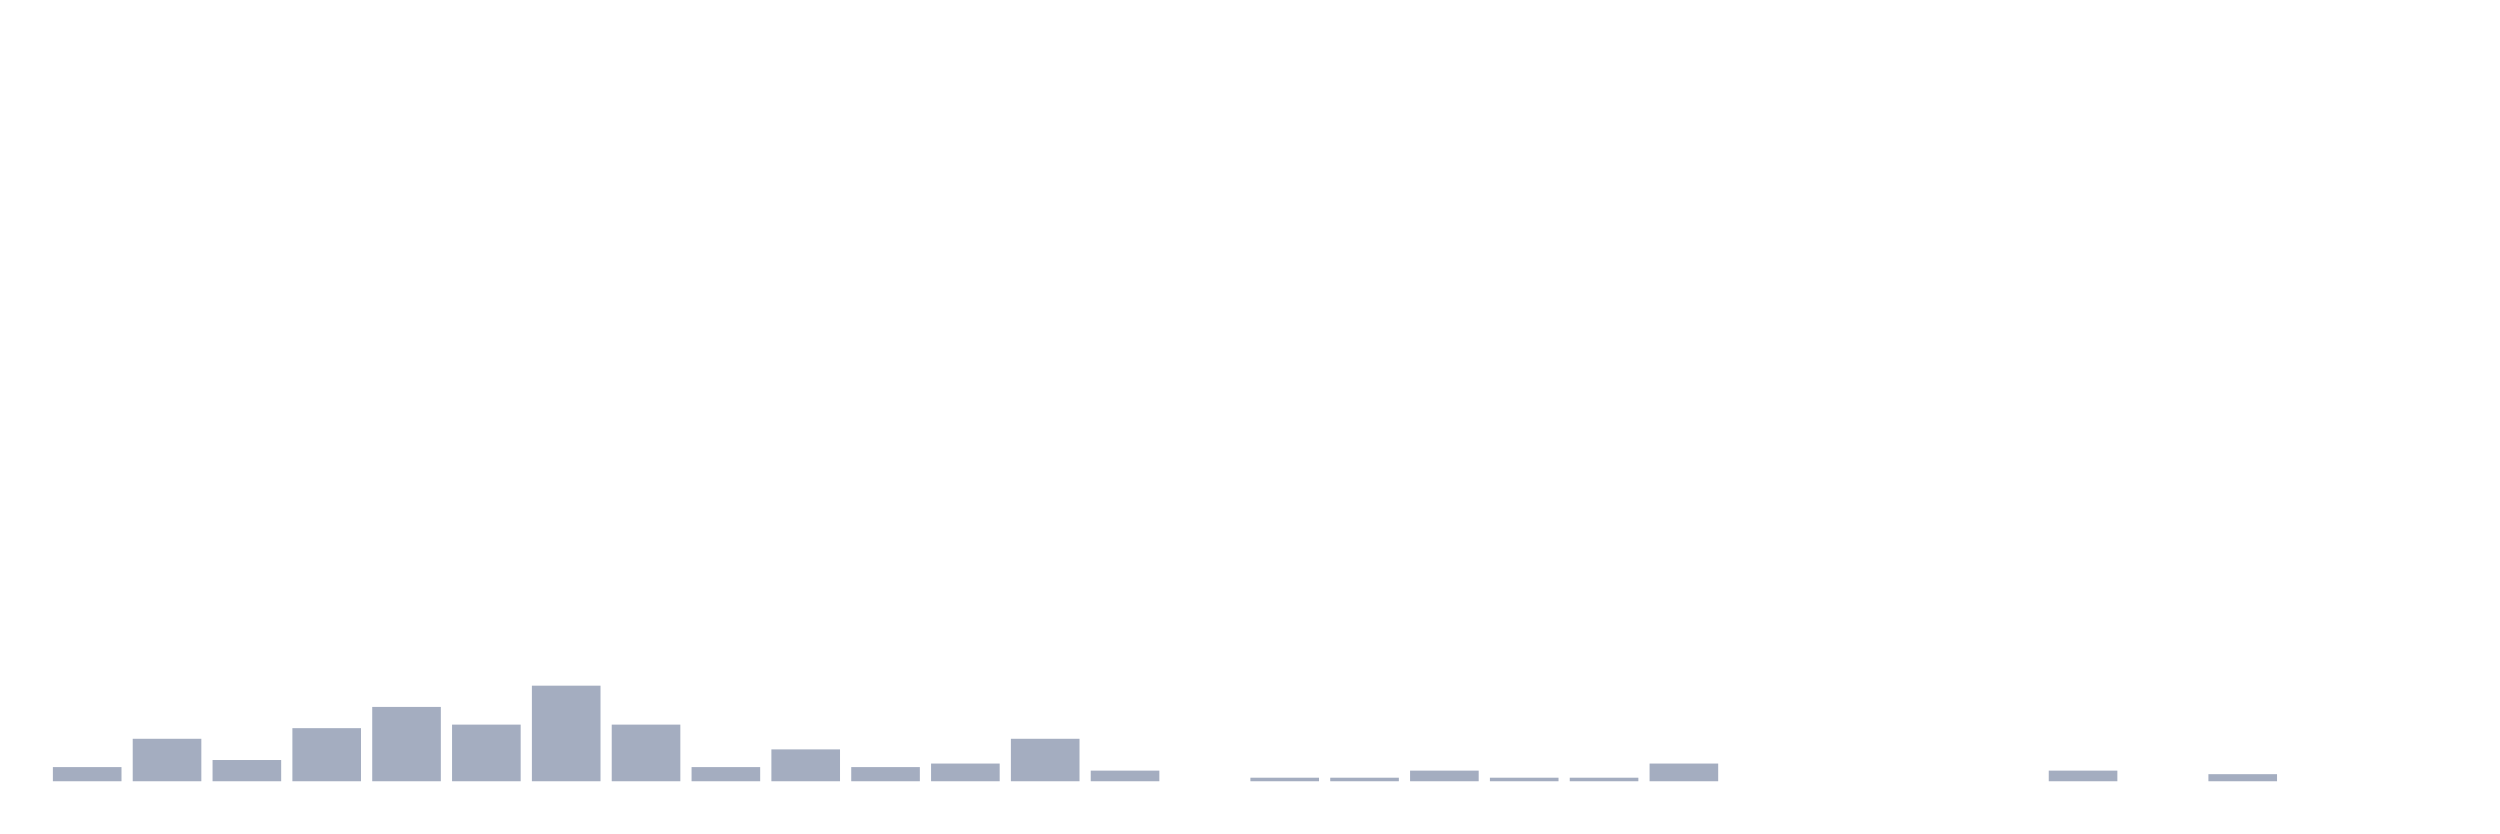
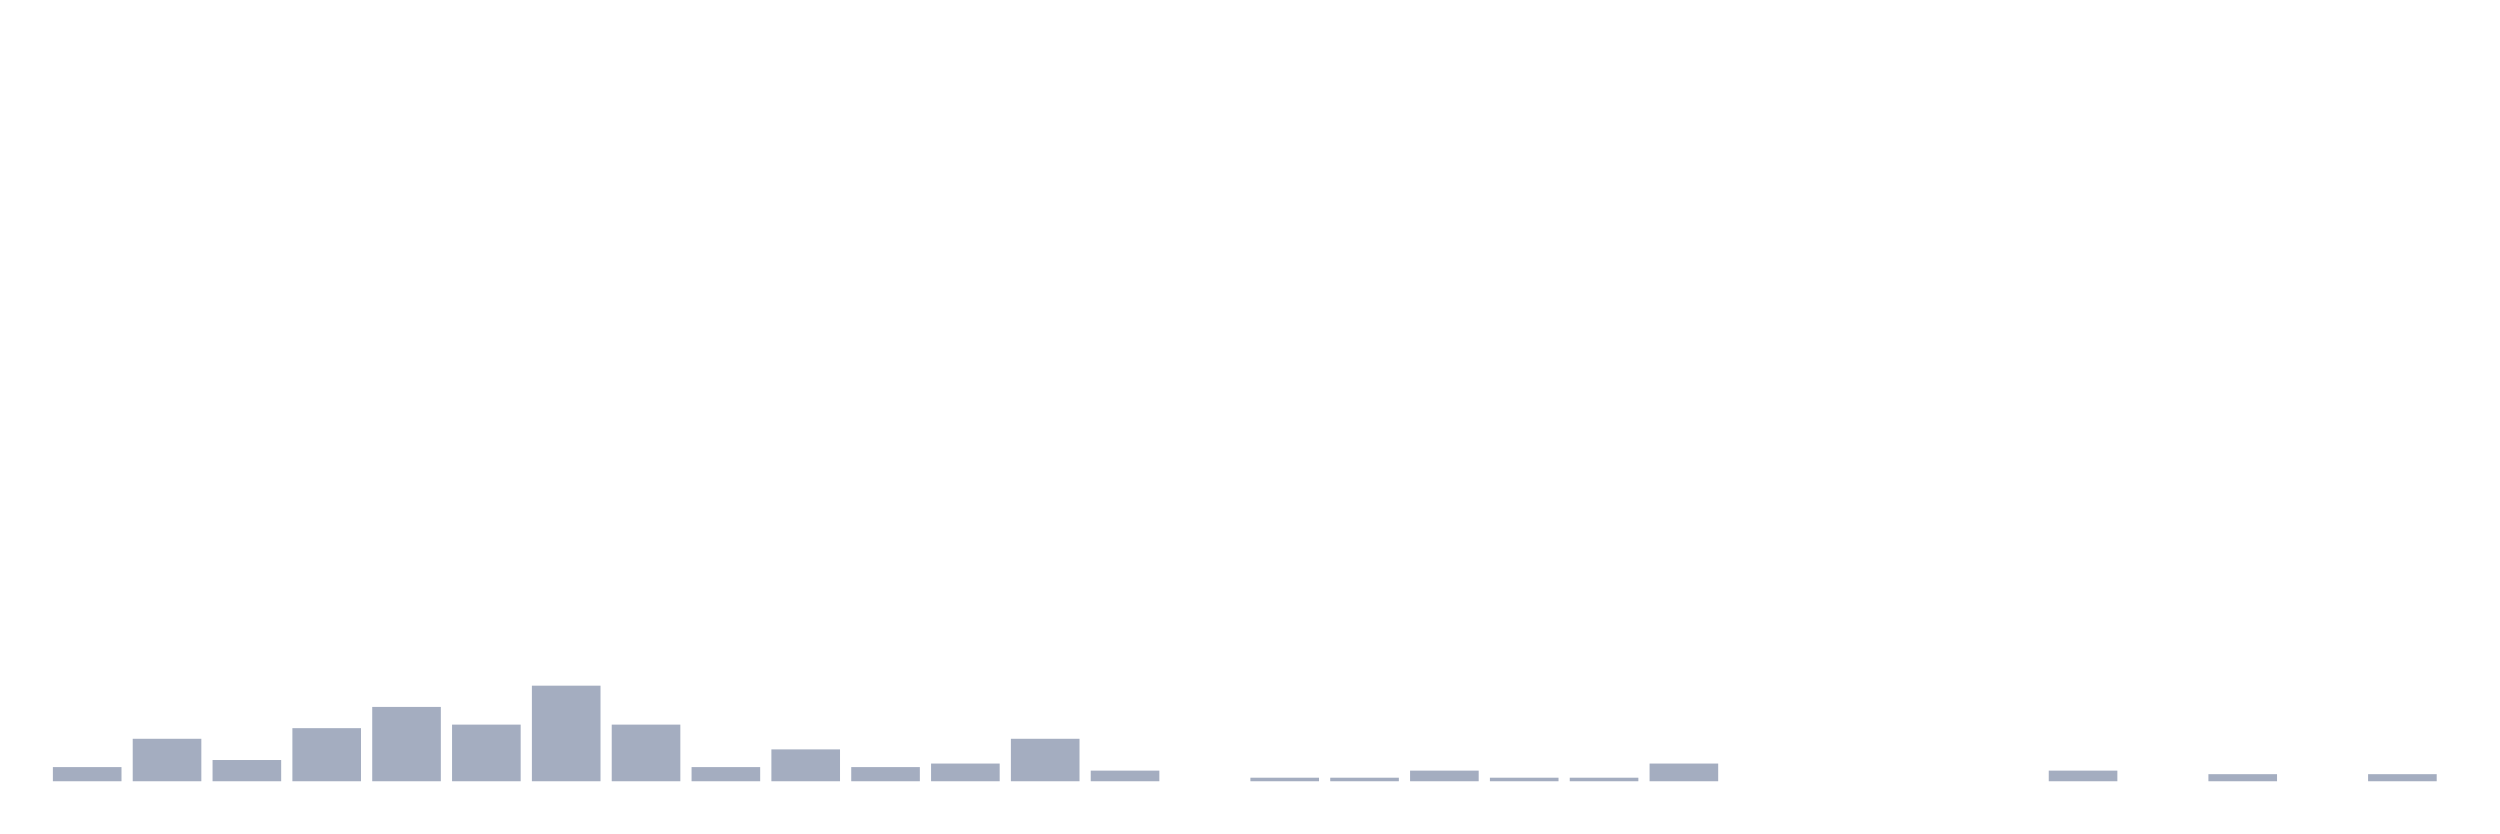
<svg xmlns="http://www.w3.org/2000/svg" viewBox="0 0 480 160">
  <g transform="translate(10,10)">
    <rect class="bar" x="0.153" width="13.175" y="137.282" height="2.718" fill="rgb(164,173,192)" />
    <rect class="bar" x="15.482" width="13.175" y="131.845" height="8.155" fill="rgb(164,173,192)" />
    <rect class="bar" x="30.81" width="13.175" y="135.922" height="4.078" fill="rgb(164,173,192)" />
    <rect class="bar" x="46.138" width="13.175" y="129.806" height="10.194" fill="rgb(164,173,192)" />
    <rect class="bar" x="61.466" width="13.175" y="125.728" height="14.272" fill="rgb(164,173,192)" />
    <rect class="bar" x="76.794" width="13.175" y="129.126" height="10.874" fill="rgb(164,173,192)" />
    <rect class="bar" x="92.123" width="13.175" y="121.65" height="18.35" fill="rgb(164,173,192)" />
    <rect class="bar" x="107.451" width="13.175" y="129.126" height="10.874" fill="rgb(164,173,192)" />
    <rect class="bar" x="122.779" width="13.175" y="137.282" height="2.718" fill="rgb(164,173,192)" />
    <rect class="bar" x="138.107" width="13.175" y="133.883" height="6.117" fill="rgb(164,173,192)" />
    <rect class="bar" x="153.436" width="13.175" y="137.282" height="2.718" fill="rgb(164,173,192)" />
    <rect class="bar" x="168.764" width="13.175" y="136.602" height="3.398" fill="rgb(164,173,192)" />
    <rect class="bar" x="184.092" width="13.175" y="131.845" height="8.155" fill="rgb(164,173,192)" />
    <rect class="bar" x="199.42" width="13.175" y="137.961" height="2.039" fill="rgb(164,173,192)" />
    <rect class="bar" x="214.748" width="13.175" y="140" height="0" fill="rgb(164,173,192)" />
    <rect class="bar" x="230.077" width="13.175" y="139.32" height="0.68" fill="rgb(164,173,192)" />
    <rect class="bar" x="245.405" width="13.175" y="139.32" height="0.68" fill="rgb(164,173,192)" />
    <rect class="bar" x="260.733" width="13.175" y="137.961" height="2.039" fill="rgb(164,173,192)" />
    <rect class="bar" x="276.061" width="13.175" y="139.32" height="0.68" fill="rgb(164,173,192)" />
    <rect class="bar" x="291.39" width="13.175" y="139.32" height="0.68" fill="rgb(164,173,192)" />
    <rect class="bar" x="306.718" width="13.175" y="136.602" height="3.398" fill="rgb(164,173,192)" />
    <rect class="bar" x="322.046" width="13.175" y="140" height="0" fill="rgb(164,173,192)" />
    <rect class="bar" x="337.374" width="13.175" y="140" height="0" fill="rgb(164,173,192)" />
    <rect class="bar" x="352.702" width="13.175" y="140" height="0" fill="rgb(164,173,192)" />
    <rect class="bar" x="368.031" width="13.175" y="140" height="0" fill="rgb(164,173,192)" />
    <rect class="bar" x="383.359" width="13.175" y="137.961" height="2.039" fill="rgb(164,173,192)" />
    <rect class="bar" x="398.687" width="13.175" y="140" height="0" fill="rgb(164,173,192)" />
    <rect class="bar" x="414.015" width="13.175" y="138.641" height="1.359" fill="rgb(164,173,192)" />
    <rect class="bar" x="429.344" width="13.175" y="140" height="0" fill="rgb(164,173,192)" />
-     <rect class="bar" x="444.672" width="13.175" y="140" height="0" fill="rgb(164,173,192)" />
+     <rect class="bar" x="444.672" width="13.175" y="138.641" height="1.359" fill="rgb(164,173,192)" />
  </g>
</svg>
